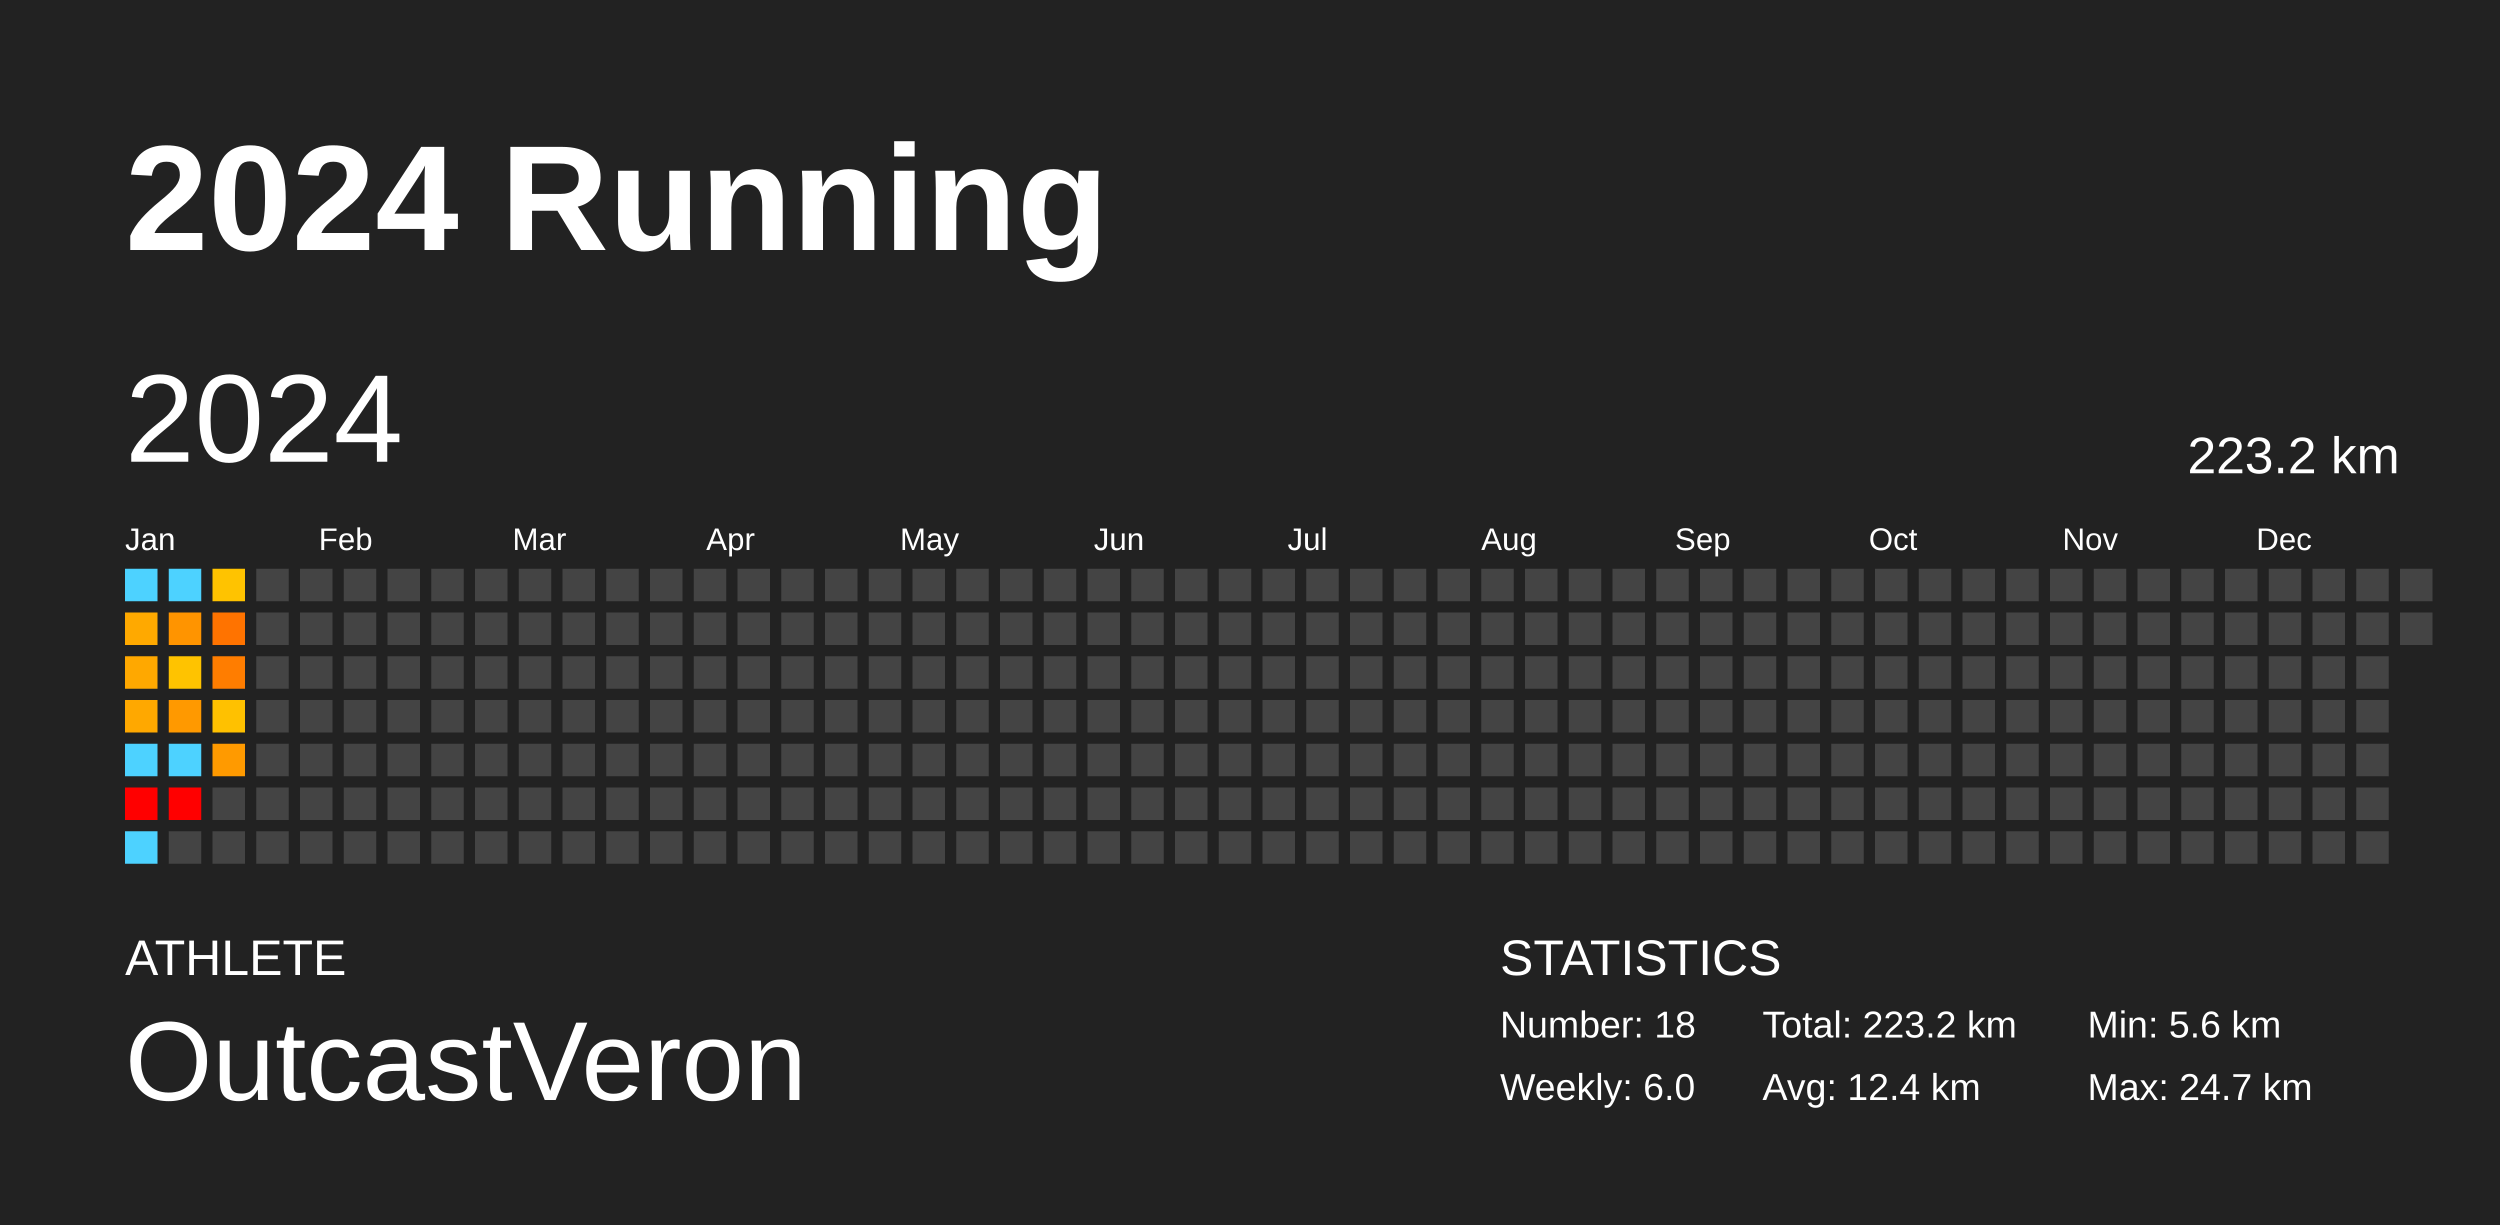
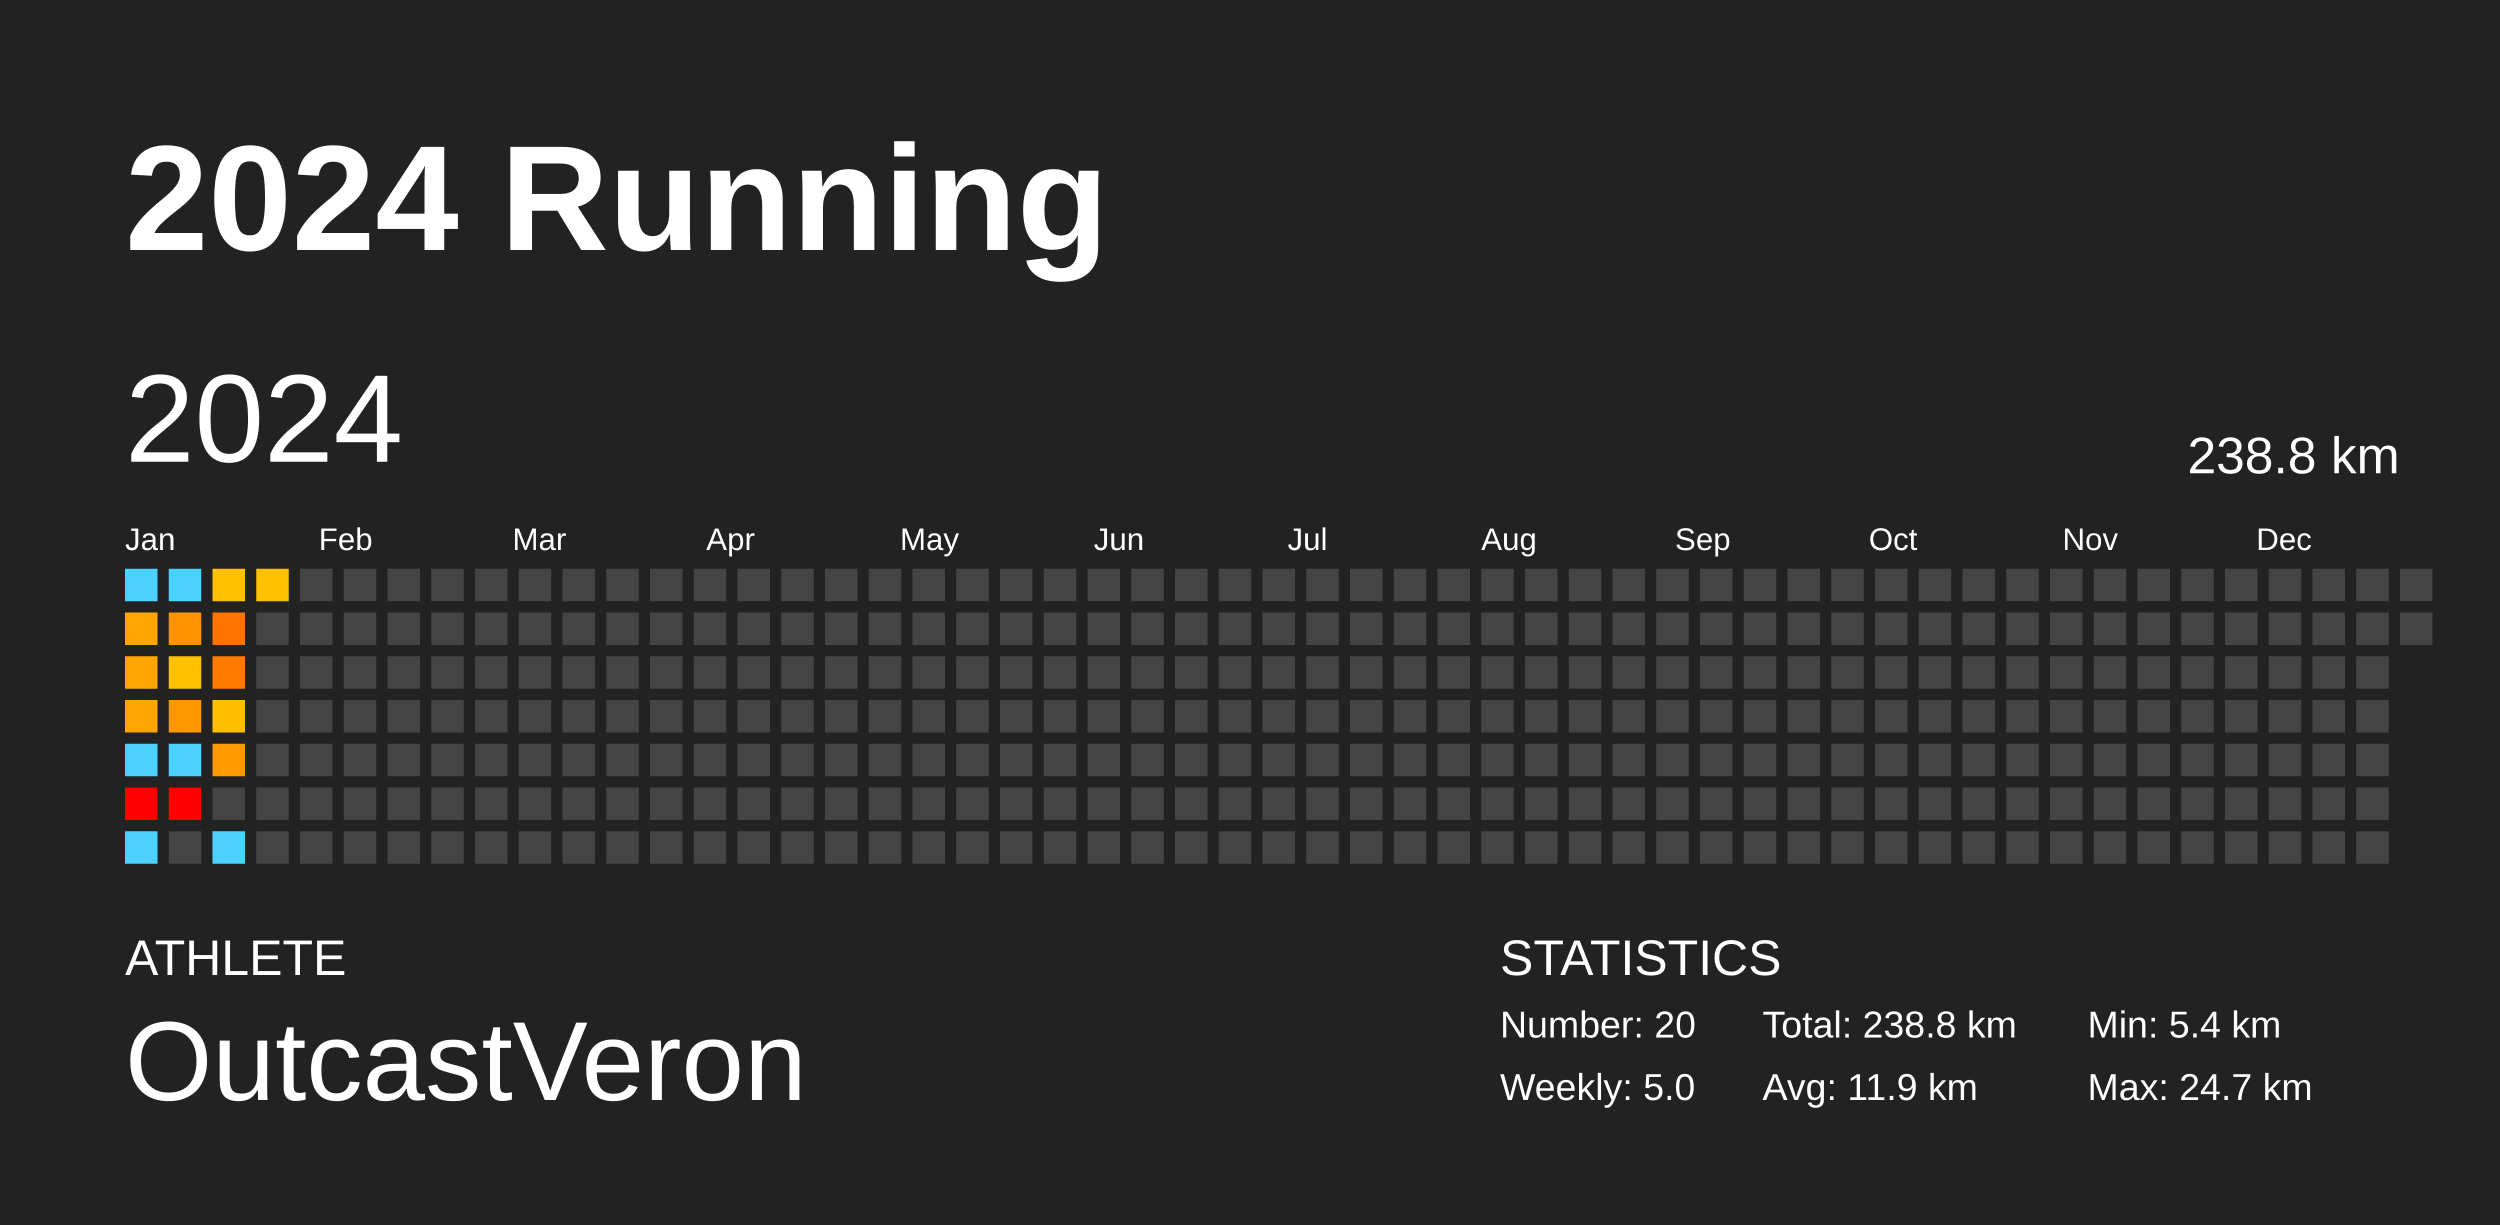
<svg xmlns="http://www.w3.org/2000/svg" baseProfile="full" height="98mm" version="1.1" viewBox="0,0,200,98" width="200mm">
  <defs />
  <rect fill="#222222" height="98" width="200" x="0" y="0" />
  <text fill="#FFFFFF" style="font-size:12px; font-family:Arial; font-weight:bold;" x="10" y="20">2024 Running</text>
  <text fill="#FFFFFF" style="font-size:4px; font-family:Arial" x="10" y="78">ATHLETE</text>
  <text fill="#FFFFFF" style="font-size:9px; font-family:Arial" x="10" y="88">OutcastVeron</text>
  <text fill="#FFFFFF" style="font-size:4px; font-family:Arial" x="120" y="78">STATISTICS</text>
-   <text fill="#FFFFFF" style="font-size:3px; font-family:Arial" x="120" y="83">Number: 18</text>
-   <text fill="#FFFFFF" style="font-size:3px; font-family:Arial" x="120" y="88">Weekly: 6.0</text>
-   <text fill="#FFFFFF" style="font-size:3px; font-family:Arial" x="141" y="83">Total: 223.2 km</text>
-   <text fill="#FFFFFF" style="font-size:3px; font-family:Arial" x="141" y="88">Avg: 12.4 km</text>
-   <text fill="#FFFFFF" style="font-size:3px; font-family:Arial" x="167" y="83">Min: 5.6 km</text>
+   <text fill="#FFFFFF" style="font-size:3px; font-family:Arial" x="120" y="83">Number: 20</text>
+   <text fill="#FFFFFF" style="font-size:3px; font-family:Arial" x="120" y="88">Weekly: 5.0</text>
+   <text fill="#FFFFFF" style="font-size:3px; font-family:Arial" x="141" y="83">Total: 238.8 km</text>
+   <text fill="#FFFFFF" style="font-size:3px; font-family:Arial" x="141" y="88">Avg: 11.9 km</text>
+   <text fill="#FFFFFF" style="font-size:3px; font-family:Arial" x="167" y="83">Min: 5.4 km</text>
  <text fill="#FFFFFF" style="font-size:3px; font-family:Arial" x="167" y="88">Max: 24.7 km</text>
  <text dominant-baseline="hanging" fill="#FFFFFF" style="font-size:10.0px; font-family:Arial;" x="10" y="30">2024</text>
-   <text dominant-baseline="hanging" fill="#FFFFFF" style="font-size:4.125px; font-family:Arial;" x="175" y="35">223.2 km</text>
+   <text dominant-baseline="hanging" fill="#FFFFFF" style="font-size:4.125px; font-family:Arial;" x="175" y="35">238.8 km</text>
  <text fill="#FFFFFF" style="font-size:2.5px; font-family:Arial" x="10.0" y="44">Jan</text>
  <text fill="#FFFFFF" style="font-size:2.5px; font-family:Arial" x="25.5" y="44">Feb</text>
  <text fill="#FFFFFF" style="font-size:2.5px; font-family:Arial" x="41.0" y="44">Mar</text>
  <text fill="#FFFFFF" style="font-size:2.5px; font-family:Arial" x="56.5" y="44">Apr</text>
  <text fill="#FFFFFF" style="font-size:2.5px; font-family:Arial" x="72.0" y="44">May</text>
  <text fill="#FFFFFF" style="font-size:2.5px; font-family:Arial" x="87.5" y="44">Jun</text>
  <text fill="#FFFFFF" style="font-size:2.5px; font-family:Arial" x="103.0" y="44">Jul</text>
  <text fill="#FFFFFF" style="font-size:2.5px; font-family:Arial" x="118.5" y="44">Aug</text>
  <text fill="#FFFFFF" style="font-size:2.5px; font-family:Arial" x="134.0" y="44">Sep</text>
  <text fill="#FFFFFF" style="font-size:2.5px; font-family:Arial" x="149.5" y="44">Oct</text>
  <text fill="#FFFFFF" style="font-size:2.5px; font-family:Arial" x="165.0" y="44">Nov</text>
  <text fill="#FFFFFF" style="font-size:2.5px; font-family:Arial" x="180.5" y="44">Dec</text>
  <rect fill="#4dd2ff" height="2.6" width="2.6" x="10.0" y="45.5" />
-   <rect fill="#ffa900" height="2.6" width="2.6" x="10.0" y="49.0" />
-   <rect fill="#ffa800" height="2.6" width="2.6" x="10.0" y="52.5" />
-   <rect fill="#ffa800" height="2.6" width="2.6" x="10.0" y="56.0" />
+   <rect fill="#ffa700" height="2.6" width="2.6" x="10.0" y="49.0" />
+   <rect fill="#ffa700" height="2.6" width="2.6" x="10.0" y="52.5" />
+   <rect fill="#ffa700" height="2.6" width="2.6" x="10.0" y="56.0" />
  <rect fill="#4dd2ff" height="2.6" width="2.6" x="10.0" y="59.5" />
  <rect fill="red" height="2.6" width="2.6" x="10.0" y="63.0" />
  <rect fill="#4dd2ff" height="2.6" width="2.6" x="10.0" y="66.5" />
  <rect fill="#4dd2ff" height="2.6" width="2.6" x="13.5" y="45.5" />
-   <rect fill="#ff9400" height="2.6" width="2.6" x="13.5" y="49.0" />
-   <rect fill="#ffc300" height="2.6" width="2.6" x="13.5" y="52.5" />
-   <rect fill="#ff9900" height="2.6" width="2.6" x="13.5" y="56.0" />
+   <rect fill="#ff9300" height="2.6" width="2.6" x="13.5" y="49.0" />
+   <rect fill="#ffc200" height="2.6" width="2.6" x="13.5" y="52.5" />
+   <rect fill="#ff9800" height="2.6" width="2.6" x="13.5" y="56.0" />
  <rect fill="#4dd2ff" height="2.6" width="2.6" x="13.5" y="59.5" />
  <rect fill="red" height="2.6" width="2.6" x="13.5" y="63.0" />
  <rect fill="#444444" height="2.6" width="2.6" x="13.5" y="66.5" />
-   <rect fill="#ffc300" height="2.6" width="2.6" x="17.0" y="45.5" />
+   <rect fill="#ffc100" height="2.6" width="2.6" x="17.0" y="45.5" />
  <rect fill="#ff7300" height="2.6" width="2.6" x="17.0" y="49.0" />
-   <rect fill="#ff7d00" height="2.6" width="2.6" x="17.0" y="52.5" />
-   <rect fill="#ffc100" height="2.6" width="2.6" x="17.0" y="56.0" />
-   <rect fill="#ff9a00" height="2.6" width="2.6" x="17.0" y="59.5" />
+   <rect fill="#ff7c00" height="2.6" width="2.6" x="17.0" y="52.5" />
+   <rect fill="#ffbf00" height="2.6" width="2.6" x="17.0" y="56.0" />
+   <rect fill="#ff9900" height="2.6" width="2.6" x="17.0" y="59.5" />
  <rect fill="#444444" height="2.6" width="2.6" x="17.0" y="63.0" />
-   <rect fill="#444444" height="2.6" width="2.6" x="17.0" y="66.5" />
-   <rect fill="#444444" height="2.6" width="2.6" x="20.5" y="45.5" />
+   <rect fill="#4dd2ff" height="2.6" width="2.6" x="17.0" y="66.5" />
+   <rect fill="#ffc000" height="2.6" width="2.6" x="20.5" y="45.5" />
  <rect fill="#444444" height="2.6" width="2.6" x="20.5" y="49.0" />
  <rect fill="#444444" height="2.6" width="2.6" x="20.5" y="52.5" />
  <rect fill="#444444" height="2.6" width="2.6" x="20.5" y="56.0" />
  <rect fill="#444444" height="2.6" width="2.6" x="20.5" y="59.5" />
  <rect fill="#444444" height="2.6" width="2.6" x="20.5" y="63.0" />
  <rect fill="#444444" height="2.6" width="2.6" x="20.5" y="66.5" />
  <rect fill="#444444" height="2.6" width="2.6" x="24.0" y="45.5" />
  <rect fill="#444444" height="2.6" width="2.6" x="24.0" y="49.0" />
  <rect fill="#444444" height="2.6" width="2.6" x="24.0" y="52.5" />
  <rect fill="#444444" height="2.6" width="2.6" x="24.0" y="56.0" />
  <rect fill="#444444" height="2.6" width="2.6" x="24.0" y="59.5" />
  <rect fill="#444444" height="2.6" width="2.6" x="24.0" y="63.0" />
  <rect fill="#444444" height="2.6" width="2.6" x="24.0" y="66.5" />
  <rect fill="#444444" height="2.6" width="2.6" x="27.5" y="45.5" />
  <rect fill="#444444" height="2.6" width="2.6" x="27.5" y="49.0" />
  <rect fill="#444444" height="2.6" width="2.6" x="27.5" y="52.5" />
  <rect fill="#444444" height="2.6" width="2.6" x="27.5" y="56.0" />
  <rect fill="#444444" height="2.6" width="2.6" x="27.5" y="59.5" />
  <rect fill="#444444" height="2.6" width="2.6" x="27.5" y="63.0" />
  <rect fill="#444444" height="2.6" width="2.6" x="27.5" y="66.5" />
  <rect fill="#444444" height="2.6" width="2.6" x="31.0" y="45.5" />
  <rect fill="#444444" height="2.6" width="2.6" x="31.0" y="49.0" />
  <rect fill="#444444" height="2.6" width="2.6" x="31.0" y="52.5" />
  <rect fill="#444444" height="2.6" width="2.6" x="31.0" y="56.0" />
  <rect fill="#444444" height="2.6" width="2.6" x="31.0" y="59.5" />
  <rect fill="#444444" height="2.6" width="2.6" x="31.0" y="63.0" />
  <rect fill="#444444" height="2.6" width="2.6" x="31.0" y="66.5" />
  <rect fill="#444444" height="2.6" width="2.6" x="34.5" y="45.5" />
  <rect fill="#444444" height="2.6" width="2.6" x="34.5" y="49.0" />
  <rect fill="#444444" height="2.6" width="2.6" x="34.5" y="52.5" />
  <rect fill="#444444" height="2.6" width="2.6" x="34.5" y="56.0" />
  <rect fill="#444444" height="2.6" width="2.6" x="34.5" y="59.5" />
  <rect fill="#444444" height="2.6" width="2.6" x="34.5" y="63.0" />
  <rect fill="#444444" height="2.6" width="2.6" x="34.5" y="66.5" />
  <rect fill="#444444" height="2.6" width="2.6" x="38.0" y="45.5" />
  <rect fill="#444444" height="2.6" width="2.6" x="38.0" y="49.0" />
  <rect fill="#444444" height="2.6" width="2.6" x="38.0" y="52.5" />
  <rect fill="#444444" height="2.6" width="2.6" x="38.0" y="56.0" />
  <rect fill="#444444" height="2.6" width="2.6" x="38.0" y="59.5" />
  <rect fill="#444444" height="2.6" width="2.6" x="38.0" y="63.0" />
  <rect fill="#444444" height="2.6" width="2.6" x="38.0" y="66.5" />
  <rect fill="#444444" height="2.6" width="2.6" x="41.5" y="45.5" />
  <rect fill="#444444" height="2.6" width="2.6" x="41.5" y="49.0" />
  <rect fill="#444444" height="2.6" width="2.6" x="41.5" y="52.5" />
  <rect fill="#444444" height="2.6" width="2.6" x="41.5" y="56.0" />
  <rect fill="#444444" height="2.6" width="2.6" x="41.5" y="59.5" />
  <rect fill="#444444" height="2.6" width="2.6" x="41.5" y="63.0" />
  <rect fill="#444444" height="2.6" width="2.6" x="41.5" y="66.5" />
  <rect fill="#444444" height="2.6" width="2.6" x="45.0" y="45.5" />
  <rect fill="#444444" height="2.6" width="2.6" x="45.0" y="49.0" />
  <rect fill="#444444" height="2.6" width="2.6" x="45.0" y="52.5" />
  <rect fill="#444444" height="2.6" width="2.6" x="45.0" y="56.0" />
  <rect fill="#444444" height="2.6" width="2.6" x="45.0" y="59.5" />
  <rect fill="#444444" height="2.6" width="2.6" x="45.0" y="63.0" />
  <rect fill="#444444" height="2.6" width="2.6" x="45.0" y="66.5" />
  <rect fill="#444444" height="2.6" width="2.6" x="48.5" y="45.5" />
  <rect fill="#444444" height="2.6" width="2.6" x="48.5" y="49.0" />
  <rect fill="#444444" height="2.6" width="2.6" x="48.5" y="52.5" />
  <rect fill="#444444" height="2.6" width="2.6" x="48.5" y="56.0" />
  <rect fill="#444444" height="2.6" width="2.6" x="48.5" y="59.5" />
  <rect fill="#444444" height="2.6" width="2.6" x="48.5" y="63.0" />
  <rect fill="#444444" height="2.6" width="2.6" x="48.5" y="66.5" />
  <rect fill="#444444" height="2.6" width="2.6" x="52.0" y="45.5" />
  <rect fill="#444444" height="2.6" width="2.6" x="52.0" y="49.0" />
  <rect fill="#444444" height="2.6" width="2.6" x="52.0" y="52.5" />
  <rect fill="#444444" height="2.6" width="2.6" x="52.0" y="56.0" />
  <rect fill="#444444" height="2.6" width="2.6" x="52.0" y="59.5" />
  <rect fill="#444444" height="2.6" width="2.6" x="52.0" y="63.0" />
  <rect fill="#444444" height="2.6" width="2.6" x="52.0" y="66.5" />
  <rect fill="#444444" height="2.6" width="2.6" x="55.5" y="45.5" />
  <rect fill="#444444" height="2.6" width="2.6" x="55.5" y="49.0" />
  <rect fill="#444444" height="2.6" width="2.6" x="55.5" y="52.5" />
  <rect fill="#444444" height="2.6" width="2.6" x="55.5" y="56.0" />
  <rect fill="#444444" height="2.6" width="2.6" x="55.5" y="59.5" />
  <rect fill="#444444" height="2.6" width="2.6" x="55.5" y="63.0" />
  <rect fill="#444444" height="2.6" width="2.6" x="55.5" y="66.5" />
  <rect fill="#444444" height="2.6" width="2.6" x="59.0" y="45.5" />
  <rect fill="#444444" height="2.6" width="2.6" x="59.0" y="49.0" />
  <rect fill="#444444" height="2.6" width="2.6" x="59.0" y="52.5" />
  <rect fill="#444444" height="2.6" width="2.6" x="59.0" y="56.0" />
  <rect fill="#444444" height="2.6" width="2.6" x="59.0" y="59.5" />
  <rect fill="#444444" height="2.6" width="2.6" x="59.0" y="63.0" />
  <rect fill="#444444" height="2.6" width="2.6" x="59.0" y="66.5" />
  <rect fill="#444444" height="2.6" width="2.6" x="62.5" y="45.5" />
  <rect fill="#444444" height="2.6" width="2.6" x="62.5" y="49.0" />
  <rect fill="#444444" height="2.6" width="2.6" x="62.5" y="52.5" />
  <rect fill="#444444" height="2.6" width="2.6" x="62.5" y="56.0" />
  <rect fill="#444444" height="2.6" width="2.6" x="62.5" y="59.5" />
  <rect fill="#444444" height="2.6" width="2.6" x="62.5" y="63.0" />
  <rect fill="#444444" height="2.6" width="2.6" x="62.5" y="66.5" />
  <rect fill="#444444" height="2.6" width="2.6" x="66.0" y="45.5" />
  <rect fill="#444444" height="2.6" width="2.6" x="66.0" y="49.0" />
  <rect fill="#444444" height="2.6" width="2.6" x="66.0" y="52.5" />
  <rect fill="#444444" height="2.6" width="2.6" x="66.0" y="56.0" />
  <rect fill="#444444" height="2.6" width="2.6" x="66.0" y="59.5" />
  <rect fill="#444444" height="2.6" width="2.6" x="66.0" y="63.0" />
  <rect fill="#444444" height="2.6" width="2.6" x="66.0" y="66.5" />
  <rect fill="#444444" height="2.6" width="2.6" x="69.5" y="45.5" />
  <rect fill="#444444" height="2.6" width="2.6" x="69.5" y="49.0" />
  <rect fill="#444444" height="2.6" width="2.6" x="69.5" y="52.5" />
  <rect fill="#444444" height="2.6" width="2.6" x="69.5" y="56.0" />
  <rect fill="#444444" height="2.6" width="2.6" x="69.5" y="59.5" />
  <rect fill="#444444" height="2.6" width="2.6" x="69.5" y="63.0" />
  <rect fill="#444444" height="2.6" width="2.6" x="69.5" y="66.5" />
  <rect fill="#444444" height="2.6" width="2.6" x="73.0" y="45.5" />
  <rect fill="#444444" height="2.6" width="2.6" x="73.0" y="49.0" />
  <rect fill="#444444" height="2.6" width="2.6" x="73.0" y="52.5" />
  <rect fill="#444444" height="2.6" width="2.6" x="73.0" y="56.0" />
  <rect fill="#444444" height="2.6" width="2.6" x="73.0" y="59.5" />
  <rect fill="#444444" height="2.6" width="2.6" x="73.0" y="63.0" />
  <rect fill="#444444" height="2.6" width="2.6" x="73.0" y="66.5" />
  <rect fill="#444444" height="2.6" width="2.6" x="76.5" y="45.5" />
  <rect fill="#444444" height="2.6" width="2.6" x="76.5" y="49.0" />
  <rect fill="#444444" height="2.6" width="2.6" x="76.5" y="52.5" />
  <rect fill="#444444" height="2.6" width="2.6" x="76.5" y="56.0" />
  <rect fill="#444444" height="2.6" width="2.6" x="76.5" y="59.5" />
  <rect fill="#444444" height="2.6" width="2.6" x="76.5" y="63.0" />
  <rect fill="#444444" height="2.6" width="2.6" x="76.5" y="66.5" />
  <rect fill="#444444" height="2.6" width="2.6" x="80.0" y="45.5" />
  <rect fill="#444444" height="2.6" width="2.6" x="80.0" y="49.0" />
  <rect fill="#444444" height="2.6" width="2.6" x="80.0" y="52.5" />
  <rect fill="#444444" height="2.6" width="2.6" x="80.0" y="56.0" />
  <rect fill="#444444" height="2.6" width="2.6" x="80.0" y="59.5" />
  <rect fill="#444444" height="2.6" width="2.6" x="80.0" y="63.0" />
  <rect fill="#444444" height="2.6" width="2.6" x="80.0" y="66.5" />
  <rect fill="#444444" height="2.6" width="2.6" x="83.5" y="45.5" />
  <rect fill="#444444" height="2.6" width="2.6" x="83.5" y="49.0" />
  <rect fill="#444444" height="2.6" width="2.6" x="83.5" y="52.5" />
  <rect fill="#444444" height="2.6" width="2.6" x="83.5" y="56.0" />
  <rect fill="#444444" height="2.6" width="2.6" x="83.5" y="59.5" />
  <rect fill="#444444" height="2.6" width="2.6" x="83.5" y="63.0" />
  <rect fill="#444444" height="2.6" width="2.6" x="83.5" y="66.5" />
  <rect fill="#444444" height="2.6" width="2.6" x="87.0" y="45.5" />
  <rect fill="#444444" height="2.6" width="2.6" x="87.0" y="49.0" />
  <rect fill="#444444" height="2.6" width="2.6" x="87.0" y="52.5" />
  <rect fill="#444444" height="2.6" width="2.6" x="87.0" y="56.0" />
  <rect fill="#444444" height="2.6" width="2.6" x="87.0" y="59.5" />
  <rect fill="#444444" height="2.6" width="2.6" x="87.0" y="63.0" />
  <rect fill="#444444" height="2.6" width="2.6" x="87.0" y="66.5" />
  <rect fill="#444444" height="2.6" width="2.6" x="90.5" y="45.5" />
  <rect fill="#444444" height="2.6" width="2.6" x="90.5" y="49.0" />
  <rect fill="#444444" height="2.6" width="2.6" x="90.5" y="52.5" />
  <rect fill="#444444" height="2.6" width="2.6" x="90.5" y="56.0" />
  <rect fill="#444444" height="2.6" width="2.6" x="90.5" y="59.5" />
  <rect fill="#444444" height="2.6" width="2.6" x="90.5" y="63.0" />
  <rect fill="#444444" height="2.6" width="2.6" x="90.5" y="66.5" />
  <rect fill="#444444" height="2.6" width="2.6" x="94.0" y="45.5" />
  <rect fill="#444444" height="2.6" width="2.6" x="94.0" y="49.0" />
  <rect fill="#444444" height="2.6" width="2.6" x="94.0" y="52.5" />
  <rect fill="#444444" height="2.6" width="2.6" x="94.0" y="56.0" />
  <rect fill="#444444" height="2.6" width="2.6" x="94.0" y="59.5" />
  <rect fill="#444444" height="2.6" width="2.6" x="94.0" y="63.0" />
  <rect fill="#444444" height="2.6" width="2.6" x="94.0" y="66.5" />
  <rect fill="#444444" height="2.6" width="2.6" x="97.5" y="45.5" />
  <rect fill="#444444" height="2.6" width="2.6" x="97.5" y="49.0" />
  <rect fill="#444444" height="2.6" width="2.6" x="97.5" y="52.5" />
  <rect fill="#444444" height="2.6" width="2.6" x="97.5" y="56.0" />
  <rect fill="#444444" height="2.6" width="2.6" x="97.5" y="59.5" />
  <rect fill="#444444" height="2.6" width="2.6" x="97.5" y="63.0" />
  <rect fill="#444444" height="2.6" width="2.6" x="97.5" y="66.5" />
  <rect fill="#444444" height="2.6" width="2.6" x="101.0" y="45.5" />
  <rect fill="#444444" height="2.6" width="2.6" x="101.0" y="49.0" />
  <rect fill="#444444" height="2.6" width="2.6" x="101.0" y="52.5" />
  <rect fill="#444444" height="2.6" width="2.6" x="101.0" y="56.0" />
  <rect fill="#444444" height="2.6" width="2.6" x="101.0" y="59.5" />
  <rect fill="#444444" height="2.6" width="2.6" x="101.0" y="63.0" />
  <rect fill="#444444" height="2.6" width="2.6" x="101.0" y="66.5" />
  <rect fill="#444444" height="2.6" width="2.6" x="104.5" y="45.5" />
  <rect fill="#444444" height="2.6" width="2.6" x="104.5" y="49.0" />
  <rect fill="#444444" height="2.6" width="2.6" x="104.5" y="52.5" />
  <rect fill="#444444" height="2.6" width="2.6" x="104.5" y="56.0" />
  <rect fill="#444444" height="2.6" width="2.6" x="104.5" y="59.5" />
  <rect fill="#444444" height="2.6" width="2.6" x="104.5" y="63.0" />
  <rect fill="#444444" height="2.6" width="2.6" x="104.5" y="66.5" />
  <rect fill="#444444" height="2.6" width="2.6" x="108.0" y="45.5" />
  <rect fill="#444444" height="2.6" width="2.6" x="108.0" y="49.0" />
  <rect fill="#444444" height="2.6" width="2.6" x="108.0" y="52.5" />
  <rect fill="#444444" height="2.6" width="2.6" x="108.0" y="56.0" />
  <rect fill="#444444" height="2.6" width="2.6" x="108.0" y="59.5" />
  <rect fill="#444444" height="2.6" width="2.6" x="108.0" y="63.0" />
  <rect fill="#444444" height="2.6" width="2.6" x="108.0" y="66.5" />
  <rect fill="#444444" height="2.6" width="2.6" x="111.5" y="45.5" />
  <rect fill="#444444" height="2.6" width="2.6" x="111.5" y="49.0" />
  <rect fill="#444444" height="2.6" width="2.6" x="111.5" y="52.5" />
  <rect fill="#444444" height="2.6" width="2.6" x="111.5" y="56.0" />
  <rect fill="#444444" height="2.6" width="2.6" x="111.5" y="59.5" />
  <rect fill="#444444" height="2.6" width="2.6" x="111.5" y="63.0" />
  <rect fill="#444444" height="2.6" width="2.6" x="111.5" y="66.5" />
  <rect fill="#444444" height="2.6" width="2.6" x="115.0" y="45.5" />
  <rect fill="#444444" height="2.6" width="2.6" x="115.0" y="49.0" />
  <rect fill="#444444" height="2.6" width="2.6" x="115.0" y="52.5" />
  <rect fill="#444444" height="2.6" width="2.6" x="115.0" y="56.0" />
  <rect fill="#444444" height="2.6" width="2.6" x="115.0" y="59.5" />
  <rect fill="#444444" height="2.6" width="2.6" x="115.0" y="63.0" />
  <rect fill="#444444" height="2.6" width="2.6" x="115.0" y="66.5" />
  <rect fill="#444444" height="2.6" width="2.6" x="118.5" y="45.5" />
  <rect fill="#444444" height="2.6" width="2.6" x="118.5" y="49.0" />
  <rect fill="#444444" height="2.6" width="2.6" x="118.5" y="52.5" />
  <rect fill="#444444" height="2.6" width="2.6" x="118.5" y="56.0" />
  <rect fill="#444444" height="2.6" width="2.6" x="118.5" y="59.5" />
  <rect fill="#444444" height="2.6" width="2.6" x="118.5" y="63.0" />
  <rect fill="#444444" height="2.6" width="2.6" x="118.5" y="66.5" />
  <rect fill="#444444" height="2.6" width="2.6" x="122.0" y="45.5" />
  <rect fill="#444444" height="2.6" width="2.6" x="122.0" y="49.0" />
  <rect fill="#444444" height="2.6" width="2.6" x="122.0" y="52.5" />
  <rect fill="#444444" height="2.6" width="2.6" x="122.0" y="56.0" />
  <rect fill="#444444" height="2.6" width="2.6" x="122.0" y="59.5" />
  <rect fill="#444444" height="2.6" width="2.6" x="122.0" y="63.0" />
  <rect fill="#444444" height="2.6" width="2.6" x="122.0" y="66.5" />
  <rect fill="#444444" height="2.6" width="2.6" x="125.5" y="45.5" />
  <rect fill="#444444" height="2.6" width="2.6" x="125.5" y="49.0" />
  <rect fill="#444444" height="2.6" width="2.6" x="125.5" y="52.5" />
  <rect fill="#444444" height="2.6" width="2.6" x="125.5" y="56.0" />
  <rect fill="#444444" height="2.6" width="2.6" x="125.5" y="59.5" />
  <rect fill="#444444" height="2.6" width="2.6" x="125.5" y="63.0" />
  <rect fill="#444444" height="2.6" width="2.6" x="125.5" y="66.5" />
  <rect fill="#444444" height="2.6" width="2.6" x="129.0" y="45.5" />
  <rect fill="#444444" height="2.6" width="2.6" x="129.0" y="49.0" />
  <rect fill="#444444" height="2.6" width="2.6" x="129.0" y="52.5" />
  <rect fill="#444444" height="2.6" width="2.6" x="129.0" y="56.0" />
  <rect fill="#444444" height="2.6" width="2.6" x="129.0" y="59.5" />
  <rect fill="#444444" height="2.6" width="2.6" x="129.0" y="63.0" />
  <rect fill="#444444" height="2.6" width="2.6" x="129.0" y="66.5" />
  <rect fill="#444444" height="2.6" width="2.6" x="132.5" y="45.5" />
  <rect fill="#444444" height="2.6" width="2.6" x="132.5" y="49.0" />
  <rect fill="#444444" height="2.6" width="2.6" x="132.5" y="52.5" />
  <rect fill="#444444" height="2.6" width="2.6" x="132.5" y="56.0" />
  <rect fill="#444444" height="2.6" width="2.6" x="132.5" y="59.5" />
  <rect fill="#444444" height="2.6" width="2.6" x="132.5" y="63.0" />
  <rect fill="#444444" height="2.6" width="2.6" x="132.5" y="66.5" />
  <rect fill="#444444" height="2.6" width="2.6" x="136.0" y="45.5" />
  <rect fill="#444444" height="2.6" width="2.6" x="136.0" y="49.0" />
  <rect fill="#444444" height="2.6" width="2.6" x="136.0" y="52.5" />
  <rect fill="#444444" height="2.6" width="2.6" x="136.0" y="56.0" />
  <rect fill="#444444" height="2.6" width="2.6" x="136.0" y="59.5" />
  <rect fill="#444444" height="2.6" width="2.6" x="136.0" y="63.0" />
  <rect fill="#444444" height="2.6" width="2.6" x="136.0" y="66.5" />
  <rect fill="#444444" height="2.6" width="2.6" x="139.5" y="45.5" />
  <rect fill="#444444" height="2.6" width="2.6" x="139.5" y="49.0" />
  <rect fill="#444444" height="2.6" width="2.6" x="139.5" y="52.5" />
  <rect fill="#444444" height="2.6" width="2.6" x="139.5" y="56.0" />
  <rect fill="#444444" height="2.6" width="2.6" x="139.5" y="59.5" />
  <rect fill="#444444" height="2.6" width="2.6" x="139.5" y="63.0" />
  <rect fill="#444444" height="2.6" width="2.6" x="139.5" y="66.5" />
  <rect fill="#444444" height="2.6" width="2.6" x="143.0" y="45.5" />
  <rect fill="#444444" height="2.6" width="2.6" x="143.0" y="49.0" />
  <rect fill="#444444" height="2.6" width="2.6" x="143.0" y="52.5" />
  <rect fill="#444444" height="2.6" width="2.6" x="143.0" y="56.0" />
  <rect fill="#444444" height="2.6" width="2.6" x="143.0" y="59.5" />
  <rect fill="#444444" height="2.6" width="2.6" x="143.0" y="63.0" />
  <rect fill="#444444" height="2.6" width="2.6" x="143.0" y="66.5" />
  <rect fill="#444444" height="2.6" width="2.6" x="146.5" y="45.5" />
  <rect fill="#444444" height="2.6" width="2.6" x="146.5" y="49.0" />
  <rect fill="#444444" height="2.6" width="2.6" x="146.5" y="52.5" />
  <rect fill="#444444" height="2.6" width="2.6" x="146.5" y="56.0" />
  <rect fill="#444444" height="2.6" width="2.6" x="146.5" y="59.5" />
  <rect fill="#444444" height="2.6" width="2.6" x="146.5" y="63.0" />
  <rect fill="#444444" height="2.6" width="2.6" x="146.5" y="66.5" />
  <rect fill="#444444" height="2.6" width="2.6" x="150.0" y="45.5" />
  <rect fill="#444444" height="2.6" width="2.6" x="150.0" y="49.0" />
  <rect fill="#444444" height="2.6" width="2.6" x="150.0" y="52.5" />
  <rect fill="#444444" height="2.6" width="2.6" x="150.0" y="56.0" />
  <rect fill="#444444" height="2.6" width="2.6" x="150.0" y="59.5" />
  <rect fill="#444444" height="2.6" width="2.6" x="150.0" y="63.0" />
  <rect fill="#444444" height="2.6" width="2.6" x="150.0" y="66.5" />
  <rect fill="#444444" height="2.6" width="2.6" x="153.5" y="45.5" />
  <rect fill="#444444" height="2.6" width="2.6" x="153.5" y="49.0" />
  <rect fill="#444444" height="2.6" width="2.6" x="153.5" y="52.5" />
  <rect fill="#444444" height="2.6" width="2.6" x="153.5" y="56.0" />
  <rect fill="#444444" height="2.6" width="2.6" x="153.5" y="59.5" />
  <rect fill="#444444" height="2.6" width="2.6" x="153.5" y="63.0" />
  <rect fill="#444444" height="2.6" width="2.6" x="153.5" y="66.5" />
  <rect fill="#444444" height="2.6" width="2.6" x="157.0" y="45.5" />
  <rect fill="#444444" height="2.6" width="2.6" x="157.0" y="49.0" />
  <rect fill="#444444" height="2.6" width="2.6" x="157.0" y="52.5" />
  <rect fill="#444444" height="2.6" width="2.6" x="157.0" y="56.0" />
  <rect fill="#444444" height="2.6" width="2.6" x="157.0" y="59.5" />
  <rect fill="#444444" height="2.6" width="2.6" x="157.0" y="63.0" />
  <rect fill="#444444" height="2.6" width="2.6" x="157.0" y="66.5" />
  <rect fill="#444444" height="2.6" width="2.6" x="160.5" y="45.5" />
  <rect fill="#444444" height="2.6" width="2.6" x="160.5" y="49.0" />
  <rect fill="#444444" height="2.6" width="2.6" x="160.5" y="52.5" />
  <rect fill="#444444" height="2.6" width="2.6" x="160.5" y="56.0" />
  <rect fill="#444444" height="2.6" width="2.6" x="160.5" y="59.5" />
  <rect fill="#444444" height="2.6" width="2.6" x="160.5" y="63.0" />
  <rect fill="#444444" height="2.6" width="2.6" x="160.5" y="66.5" />
  <rect fill="#444444" height="2.6" width="2.6" x="164.0" y="45.5" />
  <rect fill="#444444" height="2.6" width="2.6" x="164.0" y="49.0" />
  <rect fill="#444444" height="2.6" width="2.6" x="164.0" y="52.5" />
  <rect fill="#444444" height="2.6" width="2.6" x="164.0" y="56.0" />
  <rect fill="#444444" height="2.6" width="2.6" x="164.0" y="59.5" />
  <rect fill="#444444" height="2.6" width="2.6" x="164.0" y="63.0" />
  <rect fill="#444444" height="2.6" width="2.6" x="164.0" y="66.5" />
  <rect fill="#444444" height="2.6" width="2.6" x="167.5" y="45.5" />
  <rect fill="#444444" height="2.6" width="2.6" x="167.5" y="49.0" />
  <rect fill="#444444" height="2.6" width="2.6" x="167.5" y="52.5" />
  <rect fill="#444444" height="2.6" width="2.6" x="167.5" y="56.0" />
  <rect fill="#444444" height="2.6" width="2.6" x="167.5" y="59.5" />
  <rect fill="#444444" height="2.6" width="2.6" x="167.5" y="63.0" />
  <rect fill="#444444" height="2.6" width="2.6" x="167.5" y="66.5" />
  <rect fill="#444444" height="2.6" width="2.6" x="171.0" y="45.5" />
  <rect fill="#444444" height="2.6" width="2.6" x="171.0" y="49.0" />
  <rect fill="#444444" height="2.6" width="2.6" x="171.0" y="52.5" />
  <rect fill="#444444" height="2.6" width="2.6" x="171.0" y="56.0" />
  <rect fill="#444444" height="2.6" width="2.6" x="171.0" y="59.5" />
  <rect fill="#444444" height="2.6" width="2.6" x="171.0" y="63.0" />
  <rect fill="#444444" height="2.6" width="2.6" x="171.0" y="66.5" />
  <rect fill="#444444" height="2.6" width="2.6" x="174.5" y="45.5" />
  <rect fill="#444444" height="2.6" width="2.6" x="174.5" y="49.0" />
  <rect fill="#444444" height="2.6" width="2.6" x="174.5" y="52.5" />
  <rect fill="#444444" height="2.6" width="2.6" x="174.5" y="56.0" />
  <rect fill="#444444" height="2.6" width="2.6" x="174.5" y="59.5" />
  <rect fill="#444444" height="2.6" width="2.6" x="174.5" y="63.0" />
  <rect fill="#444444" height="2.6" width="2.6" x="174.5" y="66.5" />
  <rect fill="#444444" height="2.6" width="2.6" x="178.0" y="45.5" />
  <rect fill="#444444" height="2.6" width="2.6" x="178.0" y="49.0" />
  <rect fill="#444444" height="2.6" width="2.6" x="178.0" y="52.5" />
  <rect fill="#444444" height="2.6" width="2.6" x="178.0" y="56.0" />
  <rect fill="#444444" height="2.6" width="2.6" x="178.0" y="59.5" />
  <rect fill="#444444" height="2.6" width="2.6" x="178.0" y="63.0" />
  <rect fill="#444444" height="2.6" width="2.6" x="178.0" y="66.5" />
  <rect fill="#444444" height="2.6" width="2.6" x="181.5" y="45.5" />
  <rect fill="#444444" height="2.6" width="2.6" x="181.5" y="49.0" />
  <rect fill="#444444" height="2.6" width="2.6" x="181.5" y="52.5" />
  <rect fill="#444444" height="2.6" width="2.6" x="181.5" y="56.0" />
  <rect fill="#444444" height="2.6" width="2.6" x="181.5" y="59.5" />
  <rect fill="#444444" height="2.6" width="2.6" x="181.5" y="63.0" />
  <rect fill="#444444" height="2.6" width="2.6" x="181.5" y="66.5" />
  <rect fill="#444444" height="2.6" width="2.6" x="185.0" y="45.5" />
  <rect fill="#444444" height="2.6" width="2.6" x="185.0" y="49.0" />
  <rect fill="#444444" height="2.6" width="2.6" x="185.0" y="52.5" />
  <rect fill="#444444" height="2.6" width="2.6" x="185.0" y="56.0" />
  <rect fill="#444444" height="2.6" width="2.6" x="185.0" y="59.5" />
  <rect fill="#444444" height="2.6" width="2.6" x="185.0" y="63.0" />
  <rect fill="#444444" height="2.6" width="2.6" x="185.0" y="66.5" />
  <rect fill="#444444" height="2.6" width="2.6" x="188.5" y="45.5" />
  <rect fill="#444444" height="2.6" width="2.6" x="188.5" y="49.0" />
  <rect fill="#444444" height="2.6" width="2.6" x="188.5" y="52.5" />
  <rect fill="#444444" height="2.6" width="2.6" x="188.5" y="56.0" />
  <rect fill="#444444" height="2.6" width="2.6" x="188.5" y="59.5" />
  <rect fill="#444444" height="2.6" width="2.6" x="188.5" y="63.0" />
  <rect fill="#444444" height="2.6" width="2.6" x="188.5" y="66.5" />
  <rect fill="#444444" height="2.6" width="2.6" x="192.0" y="45.5" />
  <rect fill="#444444" height="2.6" width="2.6" x="192.0" y="49.0" />
</svg>
